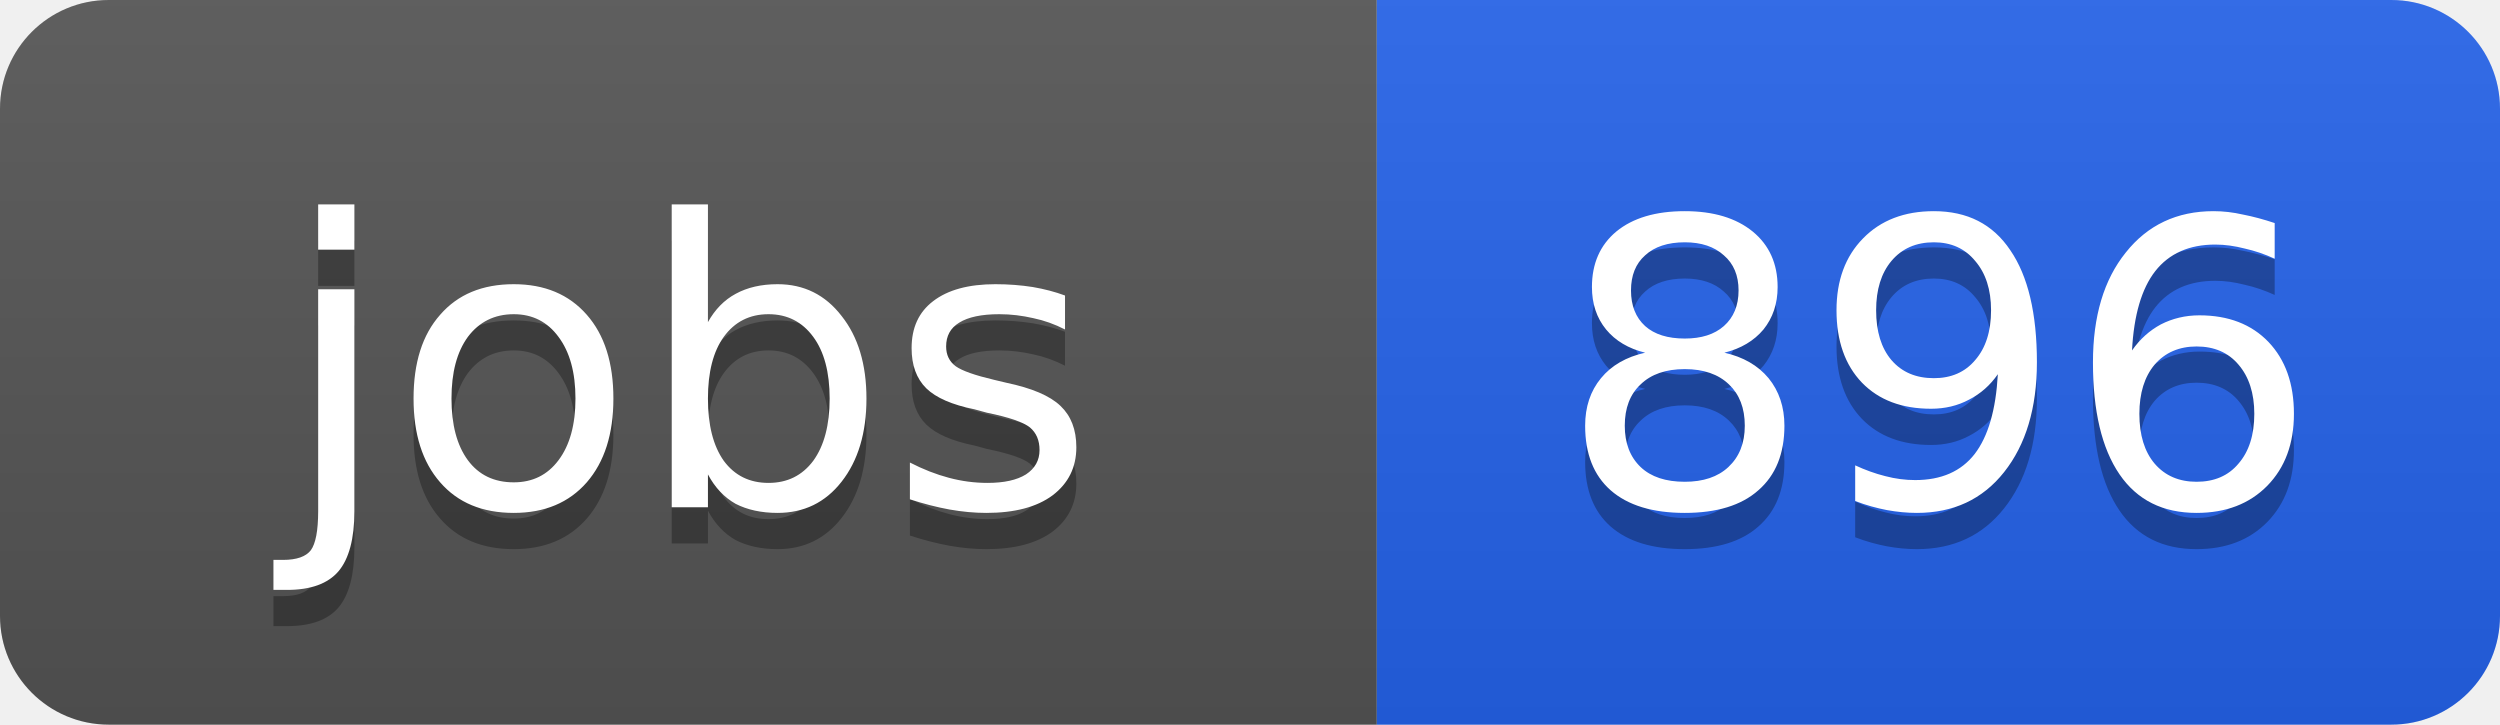
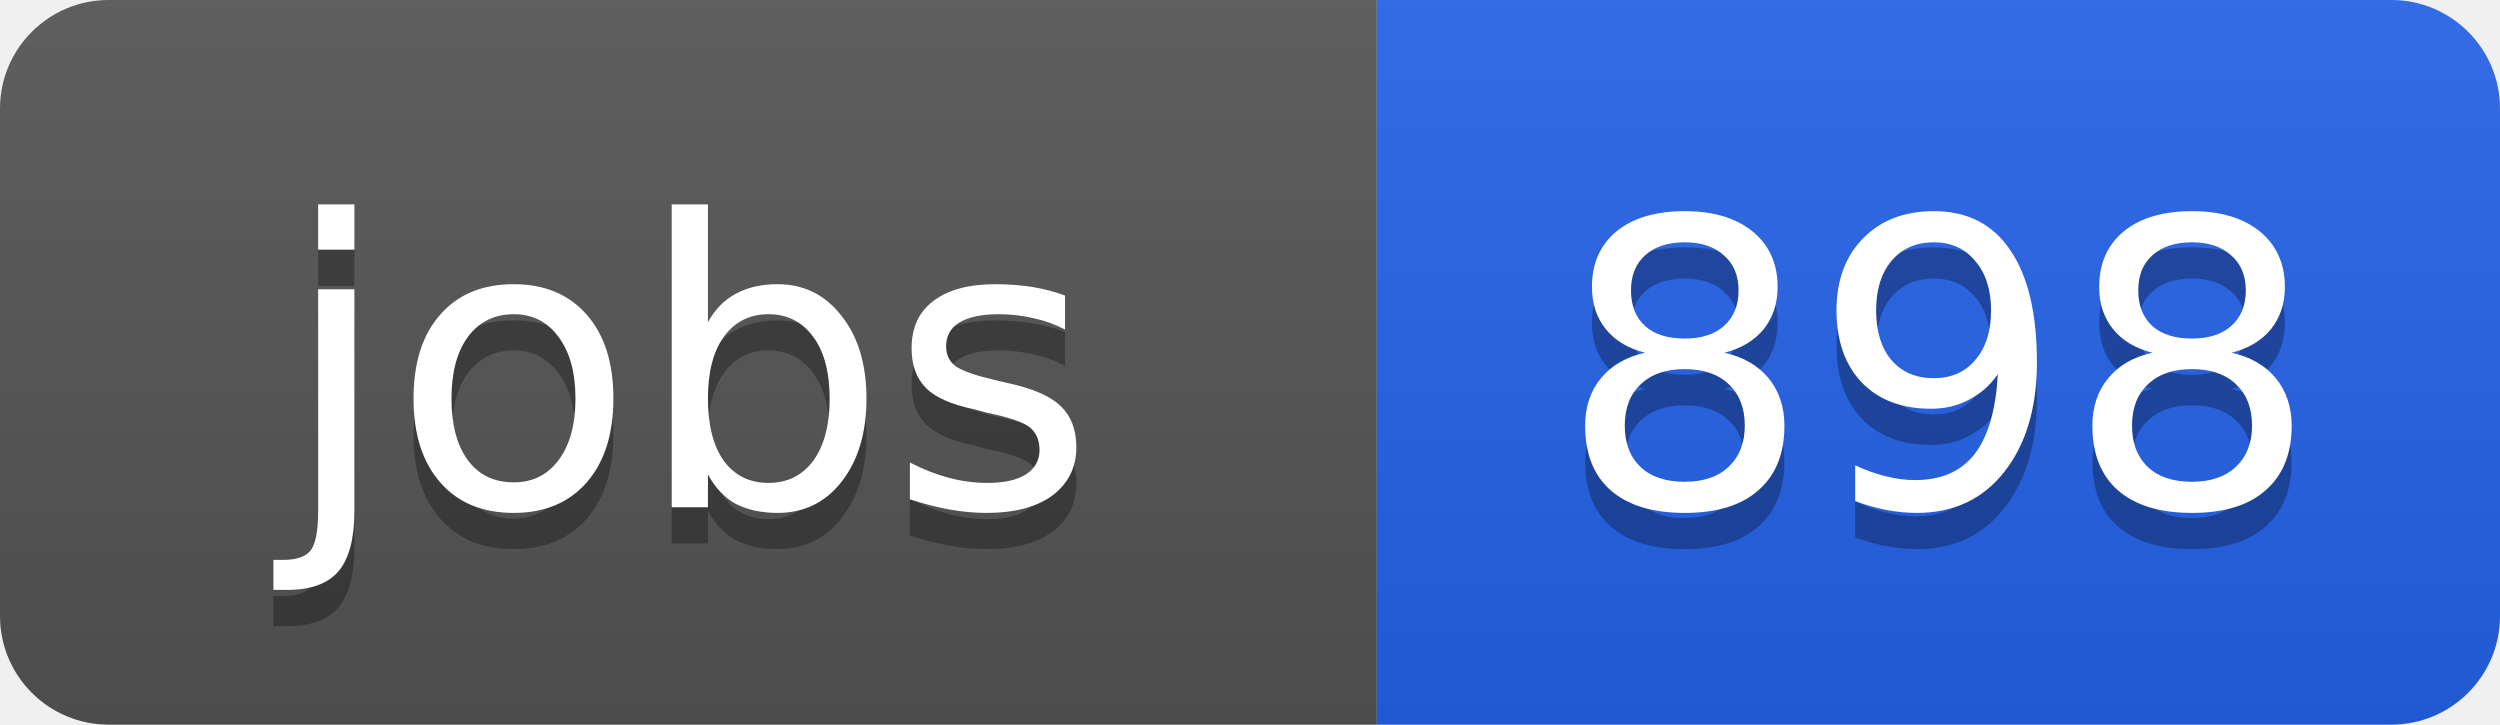
<svg xmlns="http://www.w3.org/2000/svg" width="69" height="20">
  <linearGradient id="b" x2="0" y2="100%">
    <stop offset="0" stop-color="#bbb" stop-opacity=".1" />
    <stop offset="1" stop-opacity=".1" />
  </linearGradient>
  <clipPath id="a">
    <rect width="69" height="20" rx="3" fill="#fff" />
  </clipPath>
  <g clip-path="url(#a)">
    <path fill="#555" d="M0 0h38v20H0z" />
    <path fill="#2563eb" d="M38 0h31v20H38z" />
    <path fill="url(#b)" d="M0 0h69v20H0z" />
  </g>
  <g fill="#fff" text-anchor="middle" font-family="DejaVu Sans,Verdana,Geneva,sans-serif" font-size="11">
    <text x="19" y="15" fill="#010101" fill-opacity=".3">jobs</text>
    <text x="19" y="14">jobs</text>
-     <text x="53.5" y="15" fill="#010101" fill-opacity=".3">896</text>
-     <text x="53.5" y="14">896</text>
+     <text x="53.5" y="15" fill="#010101" fill-opacity=".3">898</text>
+     <text x="53.5" y="14">898</text>
  </g>
</svg>
